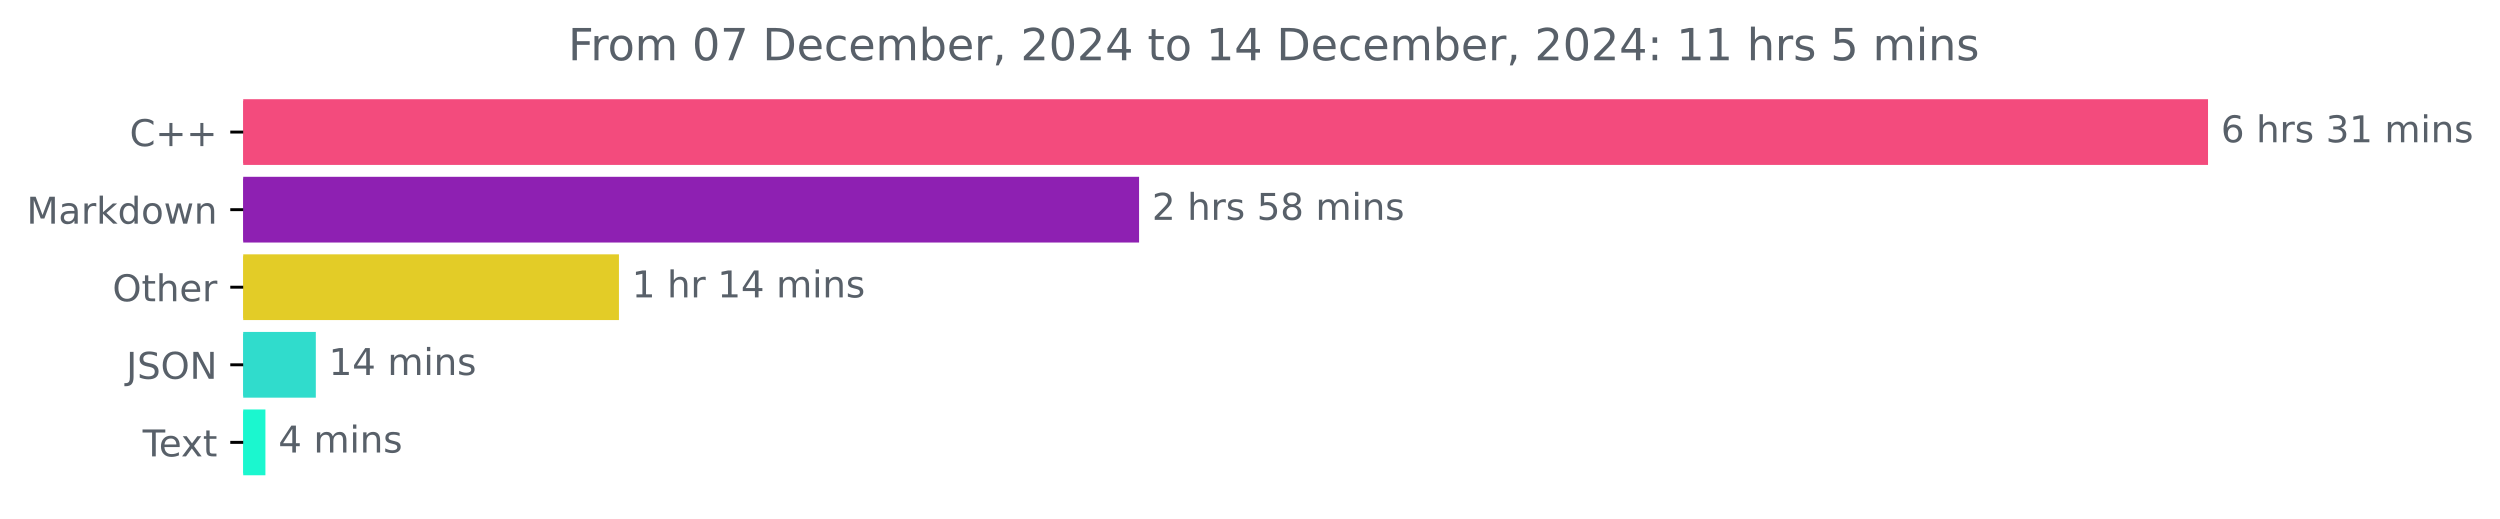
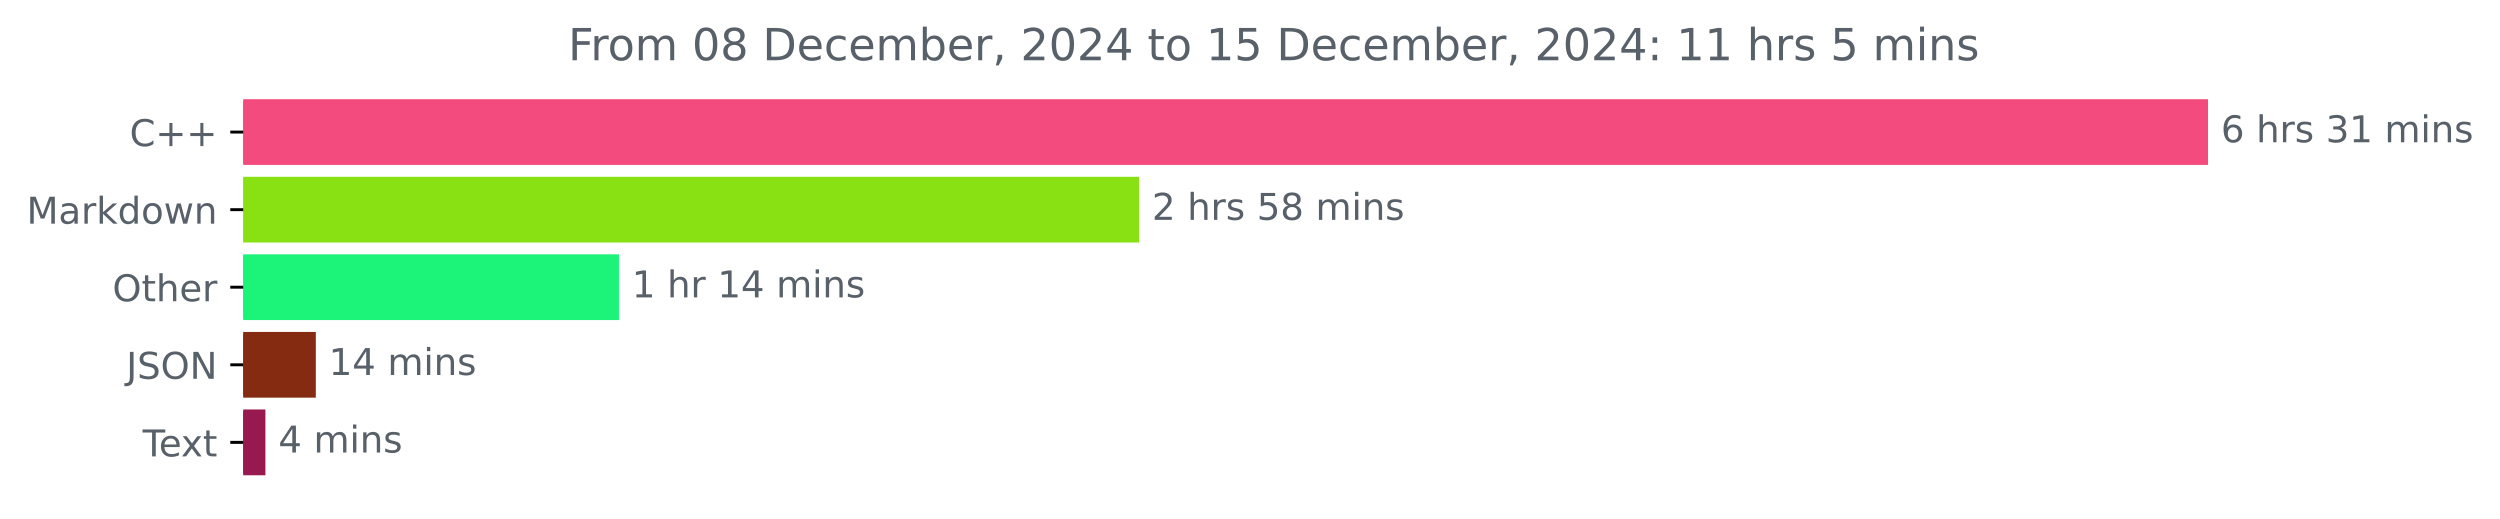
<svg xmlns="http://www.w3.org/2000/svg" xmlns:xlink="http://www.w3.org/1999/xlink" width="676.815pt" height="140.398pt" viewBox="0 0 676.815 140.398" version="1.1">
  <defs>
    <style type="text/css">*{stroke-linejoin: round; stroke-linecap: butt}</style>
  </defs>
  <g id="figure_1">
    <g id="patch_1">
      <path d="M 0 140.398  L 676.815 140.398  L 676.815 0  L 0 0  L 0 140.398  z " style="fill: none" />
    </g>
    <g id="axes_1">
      <g id="patch_2">
-         <path d="M 65.841 27.358  L 597.269 27.358  L 597.269 44.158  L 65.841 44.158  z " clip-path="url(#p777558d79c)" style="fill: #f34b7d; stroke: #f34b7d; stroke-linejoin: miter" />
+         <path d="M 65.841 27.358  L 597.269 27.358  L 597.269 44.158  L 65.841 44.158  z " clip-path="url(#p746d0b4165)" style="fill: #f34b7d; stroke: #f34b7d; stroke-linejoin: miter" />
      </g>
      <g id="patch_3">
-         <path d="M 65.841 48.358  L 307.876 48.358  L 307.876 65.158  L 65.841 65.158  z " clip-path="url(#p777558d79c)" style="fill: #8e20b2; stroke: #8e20b2; stroke-linejoin: miter" />
+         <path d="M 65.841 48.358  L 307.876 48.358  L 307.876 65.158  L 65.841 65.158  z " clip-path="url(#p746d0b4165)" style="fill: #89e114; stroke: #89e114; stroke-linejoin: miter" />
      </g>
      <g id="patch_4">
-         <path d="M 65.841 69.358  L 167.065 69.358  L 167.065 86.158  L 65.841 86.158  z " clip-path="url(#p777558d79c)" style="fill: #e3cc27; stroke: #e3cc27; stroke-linejoin: miter" />
+         <path d="M 65.841 69.358  L 167.065 69.358  L 167.065 86.158  L 65.841 86.158  z " clip-path="url(#p746d0b4165)" style="fill: #1cf379; stroke: #1cf379; stroke-linejoin: miter" />
      </g>
      <g id="patch_5">
-         <path d="M 65.841 90.358  L 85.001 90.358  L 85.001 107.158  L 65.841 107.158  z " clip-path="url(#p777558d79c)" style="fill: #30dccc; stroke: #30dccc; stroke-linejoin: miter" />
+         <path d="M 65.841 90.358  L 85.001 90.358  L 85.001 107.158  L 65.841 107.158  z " clip-path="url(#p746d0b4165)" style="fill: #852b11; stroke: #852b11; stroke-linejoin: miter" />
      </g>
      <g id="patch_6">
-         <path d="M 65.841 111.358  L 71.354 111.358  L 71.354 128.158  L 65.841 128.158  z " clip-path="url(#p777558d79c)" style="fill: #1bf7cf; stroke: #1bf7cf; stroke-linejoin: miter" />
+         <path d="M 65.841 111.358  L 71.354 111.358  L 71.354 128.158  L 65.841 128.158  z " clip-path="url(#p746d0b4165)" style="fill: #98194f; stroke: #98194f; stroke-linejoin: miter" />
      </g>
      <g id="matplotlib.axis_1" />
      <g id="matplotlib.axis_2">
        <g id="ytick_1">
          <g id="line2d_1">
            <defs>
-               <path id="ma1722784cd" d="M 0 0  L -3.5 0  " style="stroke: #000000; stroke-width: 0.8" />
+               <path id="m82075e9650" d="M 0 0  L -3.5 0  " style="stroke: #000000; stroke-width: 0.8" />
            </defs>
            <g>
-               <use xlink:href="#ma1722784cd" x="65.841" y="35.758" style="stroke: #000000; stroke-width: 0.8" />
+               <use xlink:href="#m82075e9650" x="65.841" y="35.758" style="stroke: #000000; stroke-width: 0.8" />
            </g>
          </g>
          <g id="text_1">
            <g style="fill: #586069" transform="translate(35.09844 39.55734) scale(0.1 -0.1)">
              <defs>
                <path id="DejaVuSans-43" d="M 4122 4306  L 4122 3641  Q 3803 3938 3442 4084  Q 3081 4231 2675 4231  Q 1875 4231 1450 3742  Q 1025 3253 1025 2328  Q 1025 1406 1450 917  Q 1875 428 2675 428  Q 3081 428 3442 575  Q 3803 722 4122 1019  L 4122 359  Q 3791 134 3420 21  Q 3050 -91 2638 -91  Q 1578 -91 968 557  Q 359 1206 359 2328  Q 359 3453 968 4101  Q 1578 4750 2638 4750  Q 3056 4750 3426 4639  Q 3797 4528 4122 4306  z " transform="scale(0.015625)" />
                <path id="DejaVuSans-2b" d="M 2944 4013  L 2944 2272  L 4684 2272  L 4684 1741  L 2944 1741  L 2944 0  L 2419 0  L 2419 1741  L 678 1741  L 678 2272  L 2419 2272  L 2419 4013  L 2944 4013  z " transform="scale(0.015625)" />
              </defs>
              <use xlink:href="#DejaVuSans-43" />
              <use xlink:href="#DejaVuSans-2b" x="69.824" />
              <use xlink:href="#DejaVuSans-2b" x="153.613" />
            </g>
          </g>
        </g>
        <g id="ytick_2">
          <g id="line2d_2">
            <g>
-               <use xlink:href="#ma1722784cd" x="65.841" y="56.758" style="stroke: #000000; stroke-width: 0.8" />
+               <use xlink:href="#m82075e9650" x="65.841" y="56.758" style="stroke: #000000; stroke-width: 0.8" />
            </g>
          </g>
          <g id="text_2">
            <g style="fill: #586069" transform="translate(7.2 60.55734) scale(0.1 -0.1)">
              <defs>
                <path id="DejaVuSans-4d" d="M 628 4666  L 1569 4666  L 2759 1491  L 3956 4666  L 4897 4666  L 4897 0  L 4281 0  L 4281 4097  L 3078 897  L 2444 897  L 1241 4097  L 1241 0  L 628 0  L 628 4666  z " transform="scale(0.015625)" />
                <path id="DejaVuSans-61" d="M 2194 1759  Q 1497 1759 1228 1600  Q 959 1441 959 1056  Q 959 750 1161 570  Q 1363 391 1709 391  Q 2188 391 2477 730  Q 2766 1069 2766 1631  L 2766 1759  L 2194 1759  z M 3341 1997  L 3341 0  L 2766 0  L 2766 531  Q 2569 213 2275 61  Q 1981 -91 1556 -91  Q 1019 -91 701 211  Q 384 513 384 1019  Q 384 1609 779 1909  Q 1175 2209 1959 2209  L 2766 2209  L 2766 2266  Q 2766 2663 2505 2880  Q 2244 3097 1772 3097  Q 1472 3097 1187 3025  Q 903 2953 641 2809  L 641 3341  Q 956 3463 1253 3523  Q 1550 3584 1831 3584  Q 2591 3584 2966 3190  Q 3341 2797 3341 1997  z " transform="scale(0.015625)" />
                <path id="DejaVuSans-72" d="M 2631 2963  Q 2534 3019 2420 3045  Q 2306 3072 2169 3072  Q 1681 3072 1420 2755  Q 1159 2438 1159 1844  L 1159 0  L 581 0  L 581 3500  L 1159 3500  L 1159 2956  Q 1341 3275 1631 3429  Q 1922 3584 2338 3584  Q 2397 3584 2469 3576  Q 2541 3569 2628 3553  L 2631 2963  z " transform="scale(0.015625)" />
                <path id="DejaVuSans-6b" d="M 581 4863  L 1159 4863  L 1159 1991  L 2875 3500  L 3609 3500  L 1753 1863  L 3688 0  L 2938 0  L 1159 1709  L 1159 0  L 581 0  L 581 4863  z " transform="scale(0.015625)" />
                <path id="DejaVuSans-64" d="M 2906 2969  L 2906 4863  L 3481 4863  L 3481 0  L 2906 0  L 2906 525  Q 2725 213 2448 61  Q 2172 -91 1784 -91  Q 1150 -91 751 415  Q 353 922 353 1747  Q 353 2572 751 3078  Q 1150 3584 1784 3584  Q 2172 3584 2448 3432  Q 2725 3281 2906 2969  z M 947 1747  Q 947 1113 1208 752  Q 1469 391 1925 391  Q 2381 391 2643 752  Q 2906 1113 2906 1747  Q 2906 2381 2643 2742  Q 2381 3103 1925 3103  Q 1469 3103 1208 2742  Q 947 2381 947 1747  z " transform="scale(0.015625)" />
                <path id="DejaVuSans-6f" d="M 1959 3097  Q 1497 3097 1228 2736  Q 959 2375 959 1747  Q 959 1119 1226 758  Q 1494 397 1959 397  Q 2419 397 2687 759  Q 2956 1122 2956 1747  Q 2956 2369 2687 2733  Q 2419 3097 1959 3097  z M 1959 3584  Q 2709 3584 3137 3096  Q 3566 2609 3566 1747  Q 3566 888 3137 398  Q 2709 -91 1959 -91  Q 1206 -91 779 398  Q 353 888 353 1747  Q 353 2609 779 3096  Q 1206 3584 1959 3584  z " transform="scale(0.015625)" />
                <path id="DejaVuSans-77" d="M 269 3500  L 844 3500  L 1563 769  L 2278 3500  L 2956 3500  L 3675 769  L 4391 3500  L 4966 3500  L 4050 0  L 3372 0  L 2619 2869  L 1863 0  L 1184 0  L 269 3500  z " transform="scale(0.015625)" />
                <path id="DejaVuSans-6e" d="M 3513 2113  L 3513 0  L 2938 0  L 2938 2094  Q 2938 2591 2744 2837  Q 2550 3084 2163 3084  Q 1697 3084 1428 2787  Q 1159 2491 1159 1978  L 1159 0  L 581 0  L 581 3500  L 1159 3500  L 1159 2956  Q 1366 3272 1645 3428  Q 1925 3584 2291 3584  Q 2894 3584 3203 3211  Q 3513 2838 3513 2113  z " transform="scale(0.015625)" />
              </defs>
              <use xlink:href="#DejaVuSans-4d" />
              <use xlink:href="#DejaVuSans-61" x="86.279" />
              <use xlink:href="#DejaVuSans-72" x="147.559" />
              <use xlink:href="#DejaVuSans-6b" x="188.672" />
              <use xlink:href="#DejaVuSans-64" x="246.582" />
              <use xlink:href="#DejaVuSans-6f" x="310.059" />
              <use xlink:href="#DejaVuSans-77" x="371.24" />
              <use xlink:href="#DejaVuSans-6e" x="453.027" />
            </g>
          </g>
        </g>
        <g id="ytick_3">
          <g id="line2d_3">
            <g>
-               <use xlink:href="#ma1722784cd" x="65.841" y="77.758" style="stroke: #000000; stroke-width: 0.8" />
+               <use xlink:href="#m82075e9650" x="65.841" y="77.758" style="stroke: #000000; stroke-width: 0.8" />
            </g>
          </g>
          <g id="text_3">
            <g style="fill: #586069" transform="translate(30.44687 81.55734) scale(0.1 -0.1)">
              <defs>
                <path id="DejaVuSans-4f" d="M 2522 4238  Q 1834 4238 1429 3725  Q 1025 3213 1025 2328  Q 1025 1447 1429 934  Q 1834 422 2522 422  Q 3209 422 3611 934  Q 4013 1447 4013 2328  Q 4013 3213 3611 3725  Q 3209 4238 2522 4238  z M 2522 4750  Q 3503 4750 4090 4092  Q 4678 3434 4678 2328  Q 4678 1225 4090 567  Q 3503 -91 2522 -91  Q 1538 -91 948 565  Q 359 1222 359 2328  Q 359 3434 948 4092  Q 1538 4750 2522 4750  z " transform="scale(0.015625)" />
                <path id="DejaVuSans-74" d="M 1172 4494  L 1172 3500  L 2356 3500  L 2356 3053  L 1172 3053  L 1172 1153  Q 1172 725 1289 603  Q 1406 481 1766 481  L 2356 481  L 2356 0  L 1766 0  Q 1100 0 847 248  Q 594 497 594 1153  L 594 3053  L 172 3053  L 172 3500  L 594 3500  L 594 4494  L 1172 4494  z " transform="scale(0.015625)" />
                <path id="DejaVuSans-68" d="M 3513 2113  L 3513 0  L 2938 0  L 2938 2094  Q 2938 2591 2744 2837  Q 2550 3084 2163 3084  Q 1697 3084 1428 2787  Q 1159 2491 1159 1978  L 1159 0  L 581 0  L 581 4863  L 1159 4863  L 1159 2956  Q 1366 3272 1645 3428  Q 1925 3584 2291 3584  Q 2894 3584 3203 3211  Q 3513 2838 3513 2113  z " transform="scale(0.015625)" />
                <path id="DejaVuSans-65" d="M 3597 1894  L 3597 1613  L 953 1613  Q 991 1019 1311 708  Q 1631 397 2203 397  Q 2534 397 2845 478  Q 3156 559 3463 722  L 3463 178  Q 3153 47 2828 -22  Q 2503 -91 2169 -91  Q 1331 -91 842 396  Q 353 884 353 1716  Q 353 2575 817 3079  Q 1281 3584 2069 3584  Q 2775 3584 3186 3129  Q 3597 2675 3597 1894  z M 3022 2063  Q 3016 2534 2758 2815  Q 2500 3097 2075 3097  Q 1594 3097 1305 2825  Q 1016 2553 972 2059  L 3022 2063  z " transform="scale(0.015625)" />
              </defs>
              <use xlink:href="#DejaVuSans-4f" />
              <use xlink:href="#DejaVuSans-74" x="78.711" />
              <use xlink:href="#DejaVuSans-68" x="117.92" />
              <use xlink:href="#DejaVuSans-65" x="181.299" />
              <use xlink:href="#DejaVuSans-72" x="242.822" />
            </g>
          </g>
        </g>
        <g id="ytick_4">
          <g id="line2d_4">
            <g>
-               <use xlink:href="#ma1722784cd" x="65.841" y="98.758" style="stroke: #000000; stroke-width: 0.8" />
+               <use xlink:href="#m82075e9650" x="65.841" y="98.758" style="stroke: #000000; stroke-width: 0.8" />
            </g>
          </g>
          <g id="text_4">
            <g style="fill: #586069" transform="translate(34.18906 102.5573) scale(0.1 -0.1)">
              <defs>
                <path id="DejaVuSans-4a" d="M 628 4666  L 1259 4666  L 1259 325  Q 1259 -519 939 -900  Q 619 -1281 -91 -1281  L -331 -1281  L -331 -750  L -134 -750  Q 284 -750 456 -515  Q 628 -281 628 325  L 628 4666  z " transform="scale(0.015625)" />
                <path id="DejaVuSans-53" d="M 3425 4513  L 3425 3897  Q 3066 4069 2747 4153  Q 2428 4238 2131 4238  Q 1616 4238 1336 4038  Q 1056 3838 1056 3469  Q 1056 3159 1242 3001  Q 1428 2844 1947 2747  L 2328 2669  Q 3034 2534 3370 2195  Q 3706 1856 3706 1288  Q 3706 609 3251 259  Q 2797 -91 1919 -91  Q 1588 -91 1214 -16  Q 841 59 441 206  L 441 856  Q 825 641 1194 531  Q 1563 422 1919 422  Q 2459 422 2753 634  Q 3047 847 3047 1241  Q 3047 1584 2836 1778  Q 2625 1972 2144 2069  L 1759 2144  Q 1053 2284 737 2584  Q 422 2884 422 3419  Q 422 4038 858 4394  Q 1294 4750 2059 4750  Q 2388 4750 2728 4690  Q 3069 4631 3425 4513  z " transform="scale(0.015625)" />
                <path id="DejaVuSans-4e" d="M 628 4666  L 1478 4666  L 3547 763  L 3547 4666  L 4159 4666  L 4159 0  L 3309 0  L 1241 3903  L 1241 0  L 628 0  L 628 4666  z " transform="scale(0.015625)" />
              </defs>
              <use xlink:href="#DejaVuSans-4a" />
              <use xlink:href="#DejaVuSans-53" x="29.492" />
              <use xlink:href="#DejaVuSans-4f" x="92.969" />
              <use xlink:href="#DejaVuSans-4e" x="171.68" />
            </g>
          </g>
        </g>
        <g id="ytick_5">
          <g id="line2d_5">
            <g>
-               <use xlink:href="#ma1722784cd" x="65.841" y="119.758" style="stroke: #000000; stroke-width: 0.8" />
+               <use xlink:href="#m82075e9650" x="65.841" y="119.758" style="stroke: #000000; stroke-width: 0.8" />
            </g>
          </g>
          <g id="text_5">
            <g style="fill: #586069" transform="translate(38.61563 123.5573) scale(0.1 -0.1)">
              <defs>
                <path id="DejaVuSans-54" d="M -19 4666  L 3928 4666  L 3928 4134  L 2272 4134  L 2272 0  L 1638 0  L 1638 4134  L -19 4134  L -19 4666  z " transform="scale(0.015625)" />
                <path id="DejaVuSans-78" d="M 3513 3500  L 2247 1797  L 3578 0  L 2900 0  L 1881 1375  L 863 0  L 184 0  L 1544 1831  L 300 3500  L 978 3500  L 1906 2253  L 2834 3500  L 3513 3500  z " transform="scale(0.015625)" />
              </defs>
              <use xlink:href="#DejaVuSans-54" />
              <use xlink:href="#DejaVuSans-65" x="44.084" />
              <use xlink:href="#DejaVuSans-78" x="103.857" />
              <use xlink:href="#DejaVuSans-74" x="163.037" />
            </g>
          </g>
        </g>
      </g>
      <g id="text_6">
        <g style="fill: #586069" transform="translate(601.2692 38.5175) scale(0.1 -0.1)">
          <defs>
            <path id="DejaVuSans-36" d="M 2113 2584  Q 1688 2584 1439 2293  Q 1191 2003 1191 1497  Q 1191 994 1439 701  Q 1688 409 2113 409  Q 2538 409 2786 701  Q 3034 994 3034 1497  Q 3034 2003 2786 2293  Q 2538 2584 2113 2584  z M 3366 4563  L 3366 3988  Q 3128 4100 2886 4159  Q 2644 4219 2406 4219  Q 1781 4219 1451 3797  Q 1122 3375 1075 2522  Q 1259 2794 1537 2939  Q 1816 3084 2150 3084  Q 2853 3084 3261 2657  Q 3669 2231 3669 1497  Q 3669 778 3244 343  Q 2819 -91 2113 -91  Q 1303 -91 875 529  Q 447 1150 447 2328  Q 447 3434 972 4092  Q 1497 4750 2381 4750  Q 2619 4750 2861 4703  Q 3103 4656 3366 4563  z " transform="scale(0.015625)" />
            <path id="DejaVuSans-20" transform="scale(0.015625)" />
            <path id="DejaVuSans-73" d="M 2834 3397  L 2834 2853  Q 2591 2978 2328 3040  Q 2066 3103 1784 3103  Q 1356 3103 1142 2972  Q 928 2841 928 2578  Q 928 2378 1081 2264  Q 1234 2150 1697 2047  L 1894 2003  Q 2506 1872 2764 1633  Q 3022 1394 3022 966  Q 3022 478 2636 193  Q 2250 -91 1575 -91  Q 1294 -91 989 -36  Q 684 19 347 128  L 347 722  Q 666 556 975 473  Q 1284 391 1588 391  Q 1994 391 2212 530  Q 2431 669 2431 922  Q 2431 1156 2273 1281  Q 2116 1406 1581 1522  L 1381 1569  Q 847 1681 609 1914  Q 372 2147 372 2553  Q 372 3047 722 3315  Q 1072 3584 1716 3584  Q 2034 3584 2315 3537  Q 2597 3491 2834 3397  z " transform="scale(0.015625)" />
            <path id="DejaVuSans-33" d="M 2597 2516  Q 3050 2419 3304 2112  Q 3559 1806 3559 1356  Q 3559 666 3084 287  Q 2609 -91 1734 -91  Q 1441 -91 1130 -33  Q 819 25 488 141  L 488 750  Q 750 597 1062 519  Q 1375 441 1716 441  Q 2309 441 2620 675  Q 2931 909 2931 1356  Q 2931 1769 2642 2001  Q 2353 2234 1838 2234  L 1294 2234  L 1294 2753  L 1863 2753  Q 2328 2753 2575 2939  Q 2822 3125 2822 3475  Q 2822 3834 2567 4026  Q 2313 4219 1838 4219  Q 1578 4219 1281 4162  Q 984 4106 628 3988  L 628 4550  Q 988 4650 1302 4700  Q 1616 4750 1894 4750  Q 2613 4750 3031 4423  Q 3450 4097 3450 3541  Q 3450 3153 3228 2886  Q 3006 2619 2597 2516  z " transform="scale(0.015625)" />
            <path id="DejaVuSans-31" d="M 794 531  L 1825 531  L 1825 4091  L 703 3866  L 703 4441  L 1819 4666  L 2450 4666  L 2450 531  L 3481 531  L 3481 0  L 794 0  L 794 531  z " transform="scale(0.015625)" />
            <path id="DejaVuSans-6d" d="M 3328 2828  Q 3544 3216 3844 3400  Q 4144 3584 4550 3584  Q 5097 3584 5394 3201  Q 5691 2819 5691 2113  L 5691 0  L 5113 0  L 5113 2094  Q 5113 2597 4934 2840  Q 4756 3084 4391 3084  Q 3944 3084 3684 2787  Q 3425 2491 3425 1978  L 3425 0  L 2847 0  L 2847 2094  Q 2847 2600 2669 2842  Q 2491 3084 2119 3084  Q 1678 3084 1418 2786  Q 1159 2488 1159 1978  L 1159 0  L 581 0  L 581 3500  L 1159 3500  L 1159 2956  Q 1356 3278 1631 3431  Q 1906 3584 2284 3584  Q 2666 3584 2933 3390  Q 3200 3197 3328 2828  z " transform="scale(0.015625)" />
            <path id="DejaVuSans-69" d="M 603 3500  L 1178 3500  L 1178 0  L 603 0  L 603 3500  z M 603 4863  L 1178 4863  L 1178 4134  L 603 4134  L 603 4863  z " transform="scale(0.015625)" />
          </defs>
          <use xlink:href="#DejaVuSans-36" />
          <use xlink:href="#DejaVuSans-20" x="63.623" />
          <use xlink:href="#DejaVuSans-68" x="95.41" />
          <use xlink:href="#DejaVuSans-72" x="158.789" />
          <use xlink:href="#DejaVuSans-73" x="199.902" />
          <use xlink:href="#DejaVuSans-20" x="252.002" />
          <use xlink:href="#DejaVuSans-33" x="283.789" />
          <use xlink:href="#DejaVuSans-31" x="347.412" />
          <use xlink:href="#DejaVuSans-20" x="411.035" />
          <use xlink:href="#DejaVuSans-6d" x="442.822" />
          <use xlink:href="#DejaVuSans-69" x="540.234" />
          <use xlink:href="#DejaVuSans-6e" x="568.018" />
          <use xlink:href="#DejaVuSans-73" x="631.396" />
        </g>
      </g>
      <g id="text_7">
        <g style="fill: #586069" transform="translate(311.8756 59.5175) scale(0.1 -0.1)">
          <defs>
            <path id="DejaVuSans-32" d="M 1228 531  L 3431 531  L 3431 0  L 469 0  L 469 531  Q 828 903 1448 1529  Q 2069 2156 2228 2338  Q 2531 2678 2651 2914  Q 2772 3150 2772 3378  Q 2772 3750 2511 3984  Q 2250 4219 1831 4219  Q 1534 4219 1204 4116  Q 875 4013 500 3803  L 500 4441  Q 881 4594 1212 4672  Q 1544 4750 1819 4750  Q 2544 4750 2975 4387  Q 3406 4025 3406 3419  Q 3406 3131 3298 2873  Q 3191 2616 2906 2266  Q 2828 2175 2409 1742  Q 1991 1309 1228 531  z " transform="scale(0.015625)" />
            <path id="DejaVuSans-35" d="M 691 4666  L 3169 4666  L 3169 4134  L 1269 4134  L 1269 2991  Q 1406 3038 1543 3061  Q 1681 3084 1819 3084  Q 2600 3084 3056 2656  Q 3513 2228 3513 1497  Q 3513 744 3044 326  Q 2575 -91 1722 -91  Q 1428 -91 1123 -41  Q 819 9 494 109  L 494 744  Q 775 591 1075 516  Q 1375 441 1709 441  Q 2250 441 2565 725  Q 2881 1009 2881 1497  Q 2881 1984 2565 2268  Q 2250 2553 1709 2553  Q 1456 2553 1204 2497  Q 953 2441 691 2322  L 691 4666  z " transform="scale(0.015625)" />
            <path id="DejaVuSans-38" d="M 2034 2216  Q 1584 2216 1326 1975  Q 1069 1734 1069 1313  Q 1069 891 1326 650  Q 1584 409 2034 409  Q 2484 409 2743 651  Q 3003 894 3003 1313  Q 3003 1734 2745 1975  Q 2488 2216 2034 2216  z M 1403 2484  Q 997 2584 770 2862  Q 544 3141 544 3541  Q 544 4100 942 4425  Q 1341 4750 2034 4750  Q 2731 4750 3128 4425  Q 3525 4100 3525 3541  Q 3525 3141 3298 2862  Q 3072 2584 2669 2484  Q 3125 2378 3379 2068  Q 3634 1759 3634 1313  Q 3634 634 3220 271  Q 2806 -91 2034 -91  Q 1263 -91 848 271  Q 434 634 434 1313  Q 434 1759 690 2068  Q 947 2378 1403 2484  z M 1172 3481  Q 1172 3119 1398 2916  Q 1625 2713 2034 2713  Q 2441 2713 2670 2916  Q 2900 3119 2900 3481  Q 2900 3844 2670 4047  Q 2441 4250 2034 4250  Q 1625 4250 1398 4047  Q 1172 3844 1172 3481  z " transform="scale(0.015625)" />
          </defs>
          <use xlink:href="#DejaVuSans-32" />
          <use xlink:href="#DejaVuSans-20" x="63.623" />
          <use xlink:href="#DejaVuSans-68" x="95.41" />
          <use xlink:href="#DejaVuSans-72" x="158.789" />
          <use xlink:href="#DejaVuSans-73" x="199.902" />
          <use xlink:href="#DejaVuSans-20" x="252.002" />
          <use xlink:href="#DejaVuSans-35" x="283.789" />
          <use xlink:href="#DejaVuSans-38" x="347.412" />
          <use xlink:href="#DejaVuSans-20" x="411.035" />
          <use xlink:href="#DejaVuSans-6d" x="442.822" />
          <use xlink:href="#DejaVuSans-69" x="540.234" />
          <use xlink:href="#DejaVuSans-6e" x="568.018" />
          <use xlink:href="#DejaVuSans-73" x="631.396" />
        </g>
      </g>
      <g id="text_8">
        <g style="fill: #586069" transform="translate(171.0651 80.5175) scale(0.1 -0.1)">
          <defs>
            <path id="DejaVuSans-34" d="M 2419 4116  L 825 1625  L 2419 1625  L 2419 4116  z M 2253 4666  L 3047 4666  L 3047 1625  L 3713 1625  L 3713 1100  L 3047 1100  L 3047 0  L 2419 0  L 2419 1100  L 313 1100  L 313 1709  L 2253 4666  z " transform="scale(0.015625)" />
          </defs>
          <use xlink:href="#DejaVuSans-31" />
          <use xlink:href="#DejaVuSans-20" x="63.623" />
          <use xlink:href="#DejaVuSans-68" x="95.41" />
          <use xlink:href="#DejaVuSans-72" x="158.789" />
          <use xlink:href="#DejaVuSans-20" x="199.902" />
          <use xlink:href="#DejaVuSans-31" x="231.689" />
          <use xlink:href="#DejaVuSans-34" x="295.312" />
          <use xlink:href="#DejaVuSans-20" x="358.936" />
          <use xlink:href="#DejaVuSans-6d" x="390.723" />
          <use xlink:href="#DejaVuSans-69" x="488.135" />
          <use xlink:href="#DejaVuSans-6e" x="515.918" />
          <use xlink:href="#DejaVuSans-73" x="579.297" />
        </g>
      </g>
      <g id="text_9">
        <g style="fill: #586069" transform="translate(89.00097 101.5175) scale(0.1 -0.1)">
          <use xlink:href="#DejaVuSans-31" />
          <use xlink:href="#DejaVuSans-34" x="63.623" />
          <use xlink:href="#DejaVuSans-20" x="127.246" />
          <use xlink:href="#DejaVuSans-6d" x="159.033" />
          <use xlink:href="#DejaVuSans-69" x="256.445" />
          <use xlink:href="#DejaVuSans-6e" x="284.229" />
          <use xlink:href="#DejaVuSans-73" x="347.607" />
        </g>
      </g>
      <g id="text_10">
        <g style="fill: #586069" transform="translate(75.35375 122.5175) scale(0.1 -0.1)">
          <use xlink:href="#DejaVuSans-34" />
          <use xlink:href="#DejaVuSans-20" x="63.623" />
          <use xlink:href="#DejaVuSans-6d" x="95.41" />
          <use xlink:href="#DejaVuSans-69" x="192.822" />
          <use xlink:href="#DejaVuSans-6e" x="220.605" />
          <use xlink:href="#DejaVuSans-73" x="283.984" />
        </g>
      </g>
      <g id="text_11">
        <g style="fill: #586069" transform="translate(153.8175 16.31812) scale(0.12 -0.12)">
          <defs>
            <path id="DejaVuSans-46" d="M 628 4666  L 3309 4666  L 3309 4134  L 1259 4134  L 1259 2759  L 3109 2759  L 3109 2228  L 1259 2228  L 1259 0  L 628 0  L 628 4666  z " transform="scale(0.015625)" />
            <path id="DejaVuSans-30" d="M 2034 4250  Q 1547 4250 1301 3770  Q 1056 3291 1056 2328  Q 1056 1369 1301 889  Q 1547 409 2034 409  Q 2525 409 2770 889  Q 3016 1369 3016 2328  Q 3016 3291 2770 3770  Q 2525 4250 2034 4250  z M 2034 4750  Q 2819 4750 3233 4129  Q 3647 3509 3647 2328  Q 3647 1150 3233 529  Q 2819 -91 2034 -91  Q 1250 -91 836 529  Q 422 1150 422 2328  Q 422 3509 836 4129  Q 1250 4750 2034 4750  z " transform="scale(0.015625)" />
-             <path id="DejaVuSans-37" d="M 525 4666  L 3525 4666  L 3525 4397  L 1831 0  L 1172 0  L 2766 4134  L 525 4134  L 525 4666  z " transform="scale(0.015625)" />
            <path id="DejaVuSans-44" d="M 1259 4147  L 1259 519  L 2022 519  Q 2988 519 3436 956  Q 3884 1394 3884 2338  Q 3884 3275 3436 3711  Q 2988 4147 2022 4147  L 1259 4147  z M 628 4666  L 1925 4666  Q 3281 4666 3915 4102  Q 4550 3538 4550 2338  Q 4550 1131 3912 565  Q 3275 0 1925 0  L 628 0  L 628 4666  z " transform="scale(0.015625)" />
            <path id="DejaVuSans-63" d="M 3122 3366  L 3122 2828  Q 2878 2963 2633 3030  Q 2388 3097 2138 3097  Q 1578 3097 1268 2742  Q 959 2388 959 1747  Q 959 1106 1268 751  Q 1578 397 2138 397  Q 2388 397 2633 464  Q 2878 531 3122 666  L 3122 134  Q 2881 22 2623 -34  Q 2366 -91 2075 -91  Q 1284 -91 818 406  Q 353 903 353 1747  Q 353 2603 823 3093  Q 1294 3584 2113 3584  Q 2378 3584 2631 3529  Q 2884 3475 3122 3366  z " transform="scale(0.015625)" />
            <path id="DejaVuSans-62" d="M 3116 1747  Q 3116 2381 2855 2742  Q 2594 3103 2138 3103  Q 1681 3103 1420 2742  Q 1159 2381 1159 1747  Q 1159 1113 1420 752  Q 1681 391 2138 391  Q 2594 391 2855 752  Q 3116 1113 3116 1747  z M 1159 2969  Q 1341 3281 1617 3432  Q 1894 3584 2278 3584  Q 2916 3584 3314 3078  Q 3713 2572 3713 1747  Q 3713 922 3314 415  Q 2916 -91 2278 -91  Q 1894 -91 1617 61  Q 1341 213 1159 525  L 1159 0  L 581 0  L 581 4863  L 1159 4863  L 1159 2969  z " transform="scale(0.015625)" />
            <path id="DejaVuSans-2c" d="M 750 794  L 1409 794  L 1409 256  L 897 -744  L 494 -744  L 750 256  L 750 794  z " transform="scale(0.015625)" />
            <path id="DejaVuSans-3a" d="M 750 794  L 1409 794  L 1409 0  L 750 0  L 750 794  z M 750 3309  L 1409 3309  L 1409 2516  L 750 2516  L 750 3309  z " transform="scale(0.015625)" />
          </defs>
          <use xlink:href="#DejaVuSans-46" />
          <use xlink:href="#DejaVuSans-72" x="50.27" />
          <use xlink:href="#DejaVuSans-6f" x="89.133" />
          <use xlink:href="#DejaVuSans-6d" x="150.314" />
          <use xlink:href="#DejaVuSans-20" x="247.727" />
          <use xlink:href="#DejaVuSans-30" x="279.514" />
-           <use xlink:href="#DejaVuSans-37" x="343.137" />
+           <use xlink:href="#DejaVuSans-38" x="343.137" />
          <use xlink:href="#DejaVuSans-20" x="406.76" />
          <use xlink:href="#DejaVuSans-44" x="438.547" />
          <use xlink:href="#DejaVuSans-65" x="515.549" />
          <use xlink:href="#DejaVuSans-63" x="577.072" />
          <use xlink:href="#DejaVuSans-65" x="632.053" />
          <use xlink:href="#DejaVuSans-6d" x="693.576" />
          <use xlink:href="#DejaVuSans-62" x="790.988" />
          <use xlink:href="#DejaVuSans-65" x="854.465" />
          <use xlink:href="#DejaVuSans-72" x="915.988" />
          <use xlink:href="#DejaVuSans-2c" x="957.102" />
          <use xlink:href="#DejaVuSans-20" x="988.889" />
          <use xlink:href="#DejaVuSans-32" x="1020.676" />
          <use xlink:href="#DejaVuSans-30" x="1084.299" />
          <use xlink:href="#DejaVuSans-32" x="1147.922" />
          <use xlink:href="#DejaVuSans-34" x="1211.545" />
          <use xlink:href="#DejaVuSans-20" x="1275.168" />
          <use xlink:href="#DejaVuSans-74" x="1306.955" />
          <use xlink:href="#DejaVuSans-6f" x="1346.164" />
          <use xlink:href="#DejaVuSans-20" x="1407.346" />
          <use xlink:href="#DejaVuSans-31" x="1439.133" />
-           <use xlink:href="#DejaVuSans-34" x="1502.756" />
+           <use xlink:href="#DejaVuSans-35" x="1502.756" />
          <use xlink:href="#DejaVuSans-20" x="1566.379" />
          <use xlink:href="#DejaVuSans-44" x="1598.166" />
          <use xlink:href="#DejaVuSans-65" x="1675.168" />
          <use xlink:href="#DejaVuSans-63" x="1736.691" />
          <use xlink:href="#DejaVuSans-65" x="1791.672" />
          <use xlink:href="#DejaVuSans-6d" x="1853.195" />
          <use xlink:href="#DejaVuSans-62" x="1950.607" />
          <use xlink:href="#DejaVuSans-65" x="2014.084" />
          <use xlink:href="#DejaVuSans-72" x="2075.607" />
          <use xlink:href="#DejaVuSans-2c" x="2116.721" />
          <use xlink:href="#DejaVuSans-20" x="2148.508" />
          <use xlink:href="#DejaVuSans-32" x="2180.295" />
          <use xlink:href="#DejaVuSans-30" x="2243.918" />
          <use xlink:href="#DejaVuSans-32" x="2307.541" />
          <use xlink:href="#DejaVuSans-34" x="2371.164" />
          <use xlink:href="#DejaVuSans-3a" x="2434.787" />
          <use xlink:href="#DejaVuSans-20" x="2468.479" />
          <use xlink:href="#DejaVuSans-31" x="2500.266" />
          <use xlink:href="#DejaVuSans-31" x="2563.889" />
          <use xlink:href="#DejaVuSans-20" x="2627.512" />
          <use xlink:href="#DejaVuSans-68" x="2659.299" />
          <use xlink:href="#DejaVuSans-72" x="2722.678" />
          <use xlink:href="#DejaVuSans-73" x="2763.791" />
          <use xlink:href="#DejaVuSans-20" x="2815.891" />
          <use xlink:href="#DejaVuSans-35" x="2847.678" />
          <use xlink:href="#DejaVuSans-20" x="2911.301" />
          <use xlink:href="#DejaVuSans-6d" x="2943.088" />
          <use xlink:href="#DejaVuSans-69" x="3040.5" />
          <use xlink:href="#DejaVuSans-6e" x="3068.283" />
          <use xlink:href="#DejaVuSans-73" x="3131.662" />
        </g>
      </g>
    </g>
  </g>
  <defs>
-     <clipPath id="p777558d79c">
+     <clipPath id="p746d0b4165">
      <rect x="65.841" y="22.318" width="558" height="110.88" />
    </clipPath>
  </defs>
</svg>
